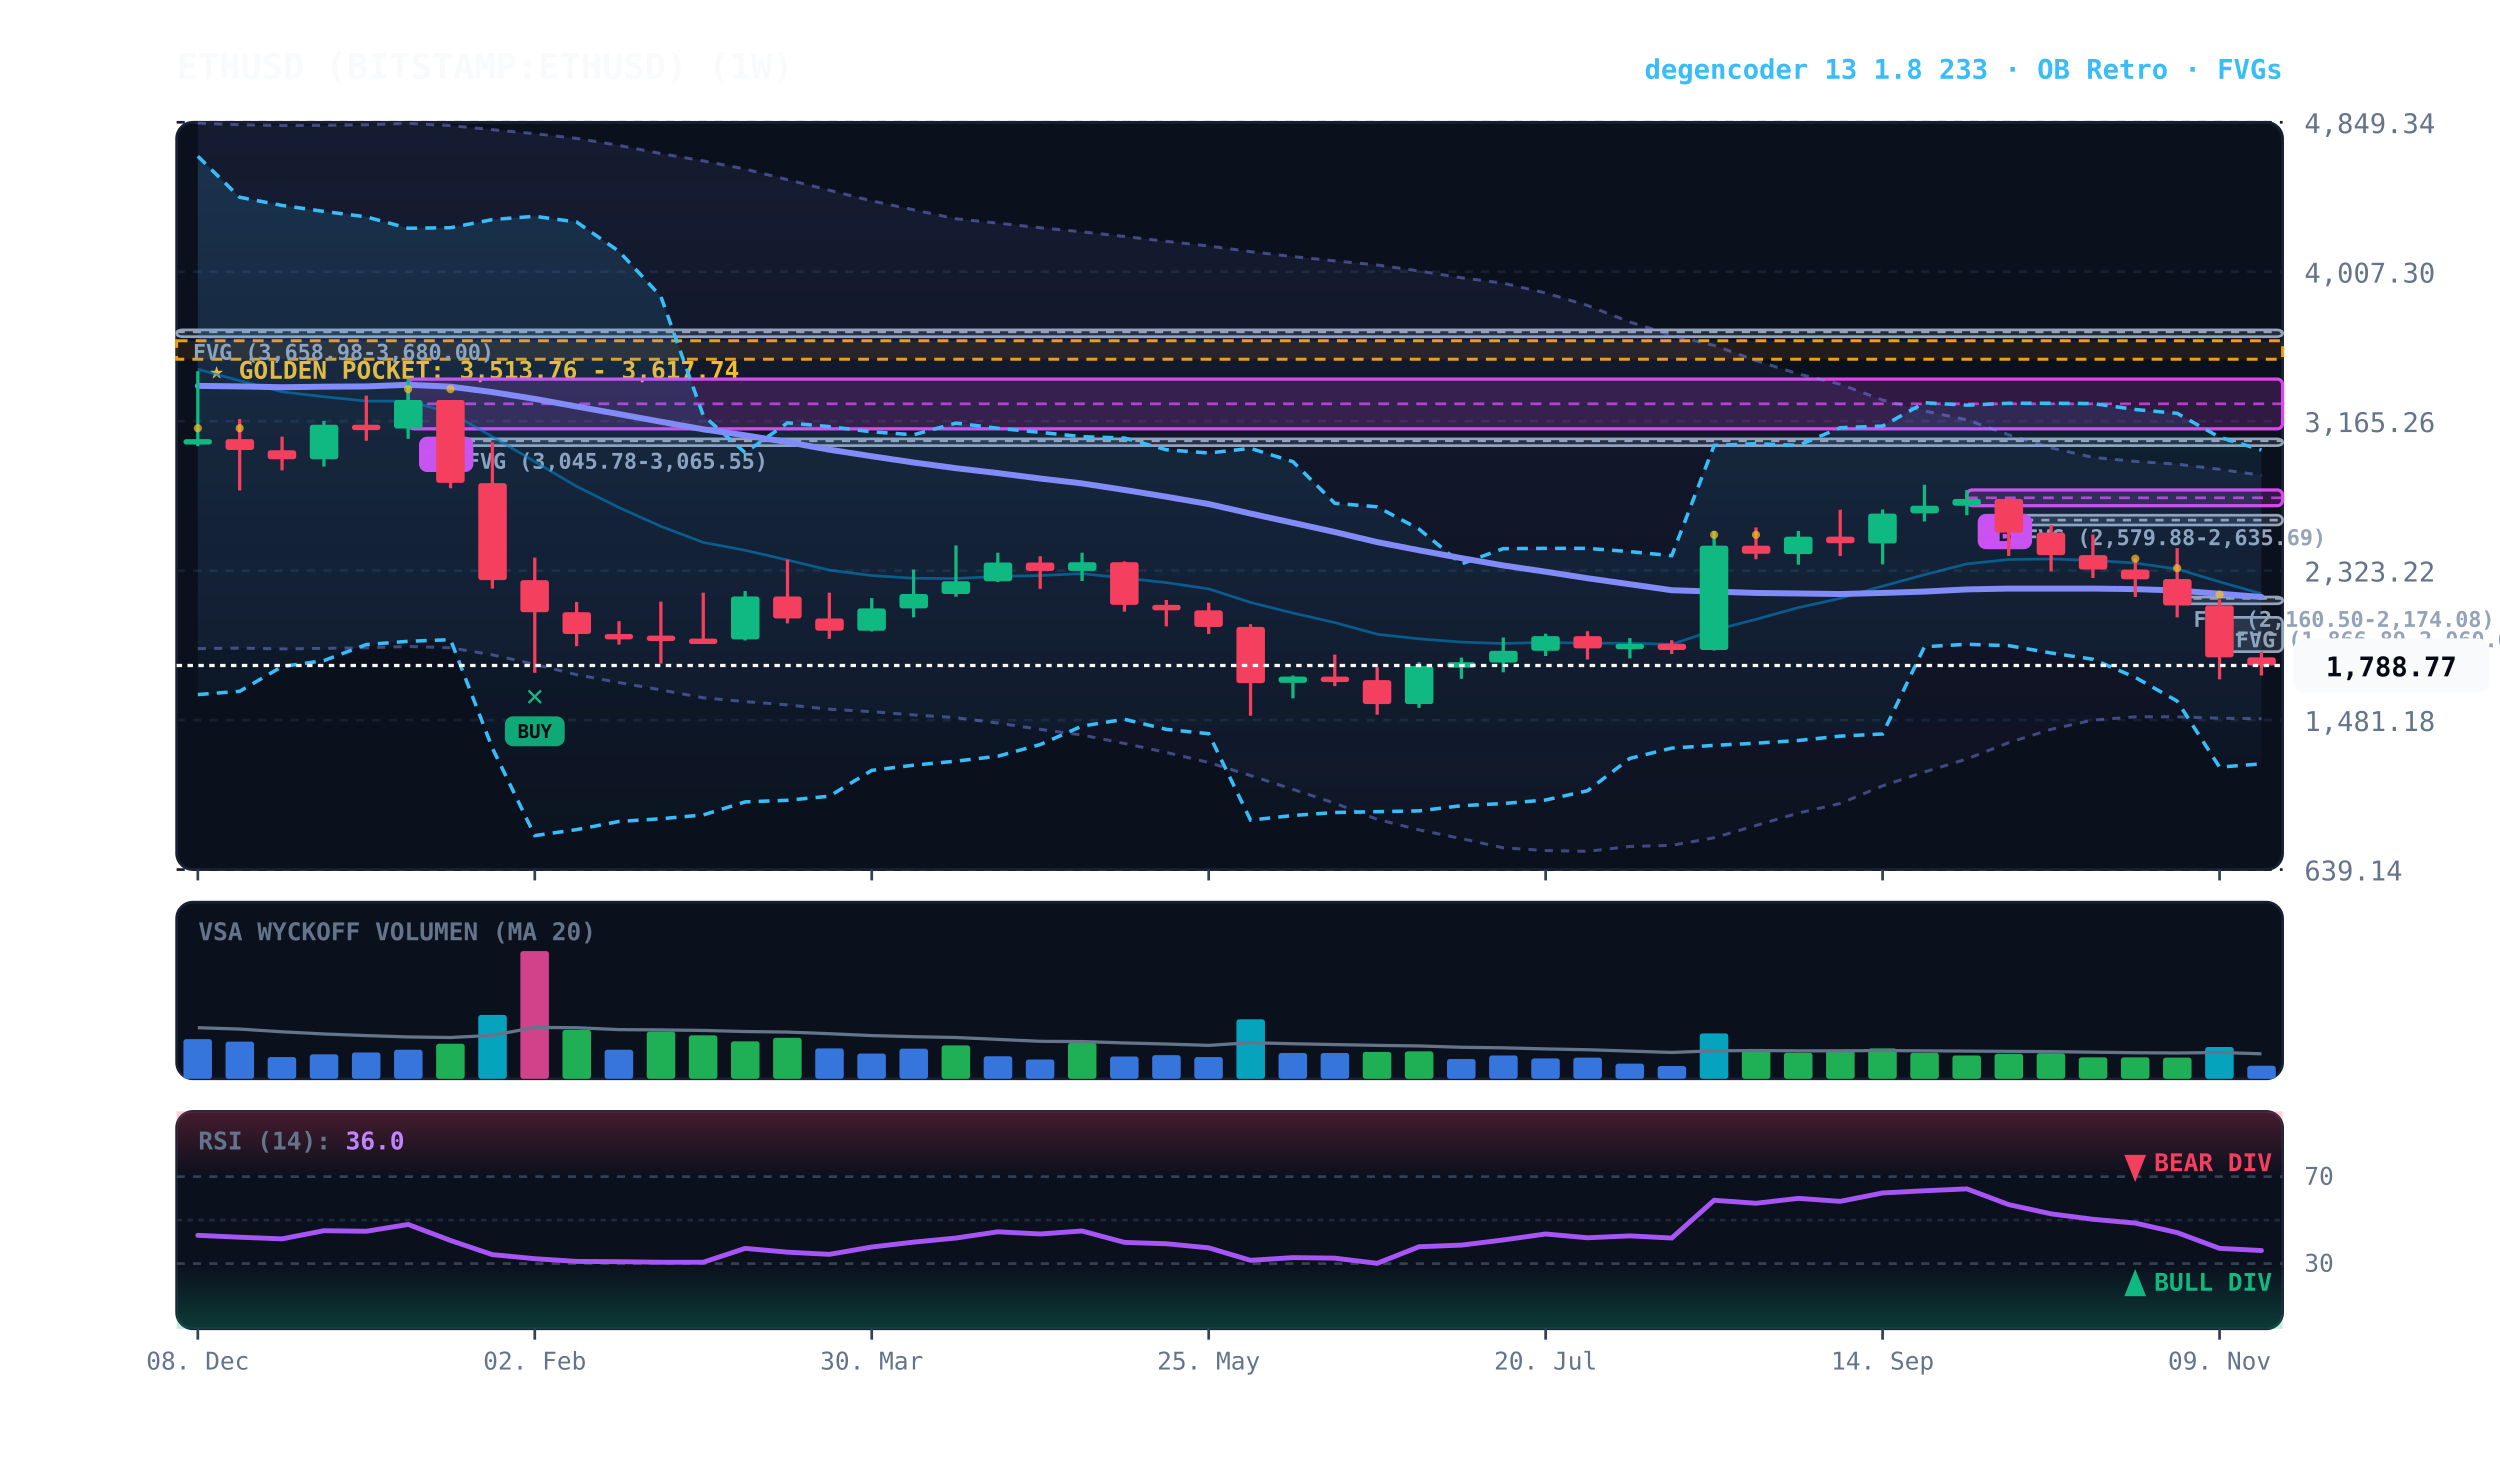
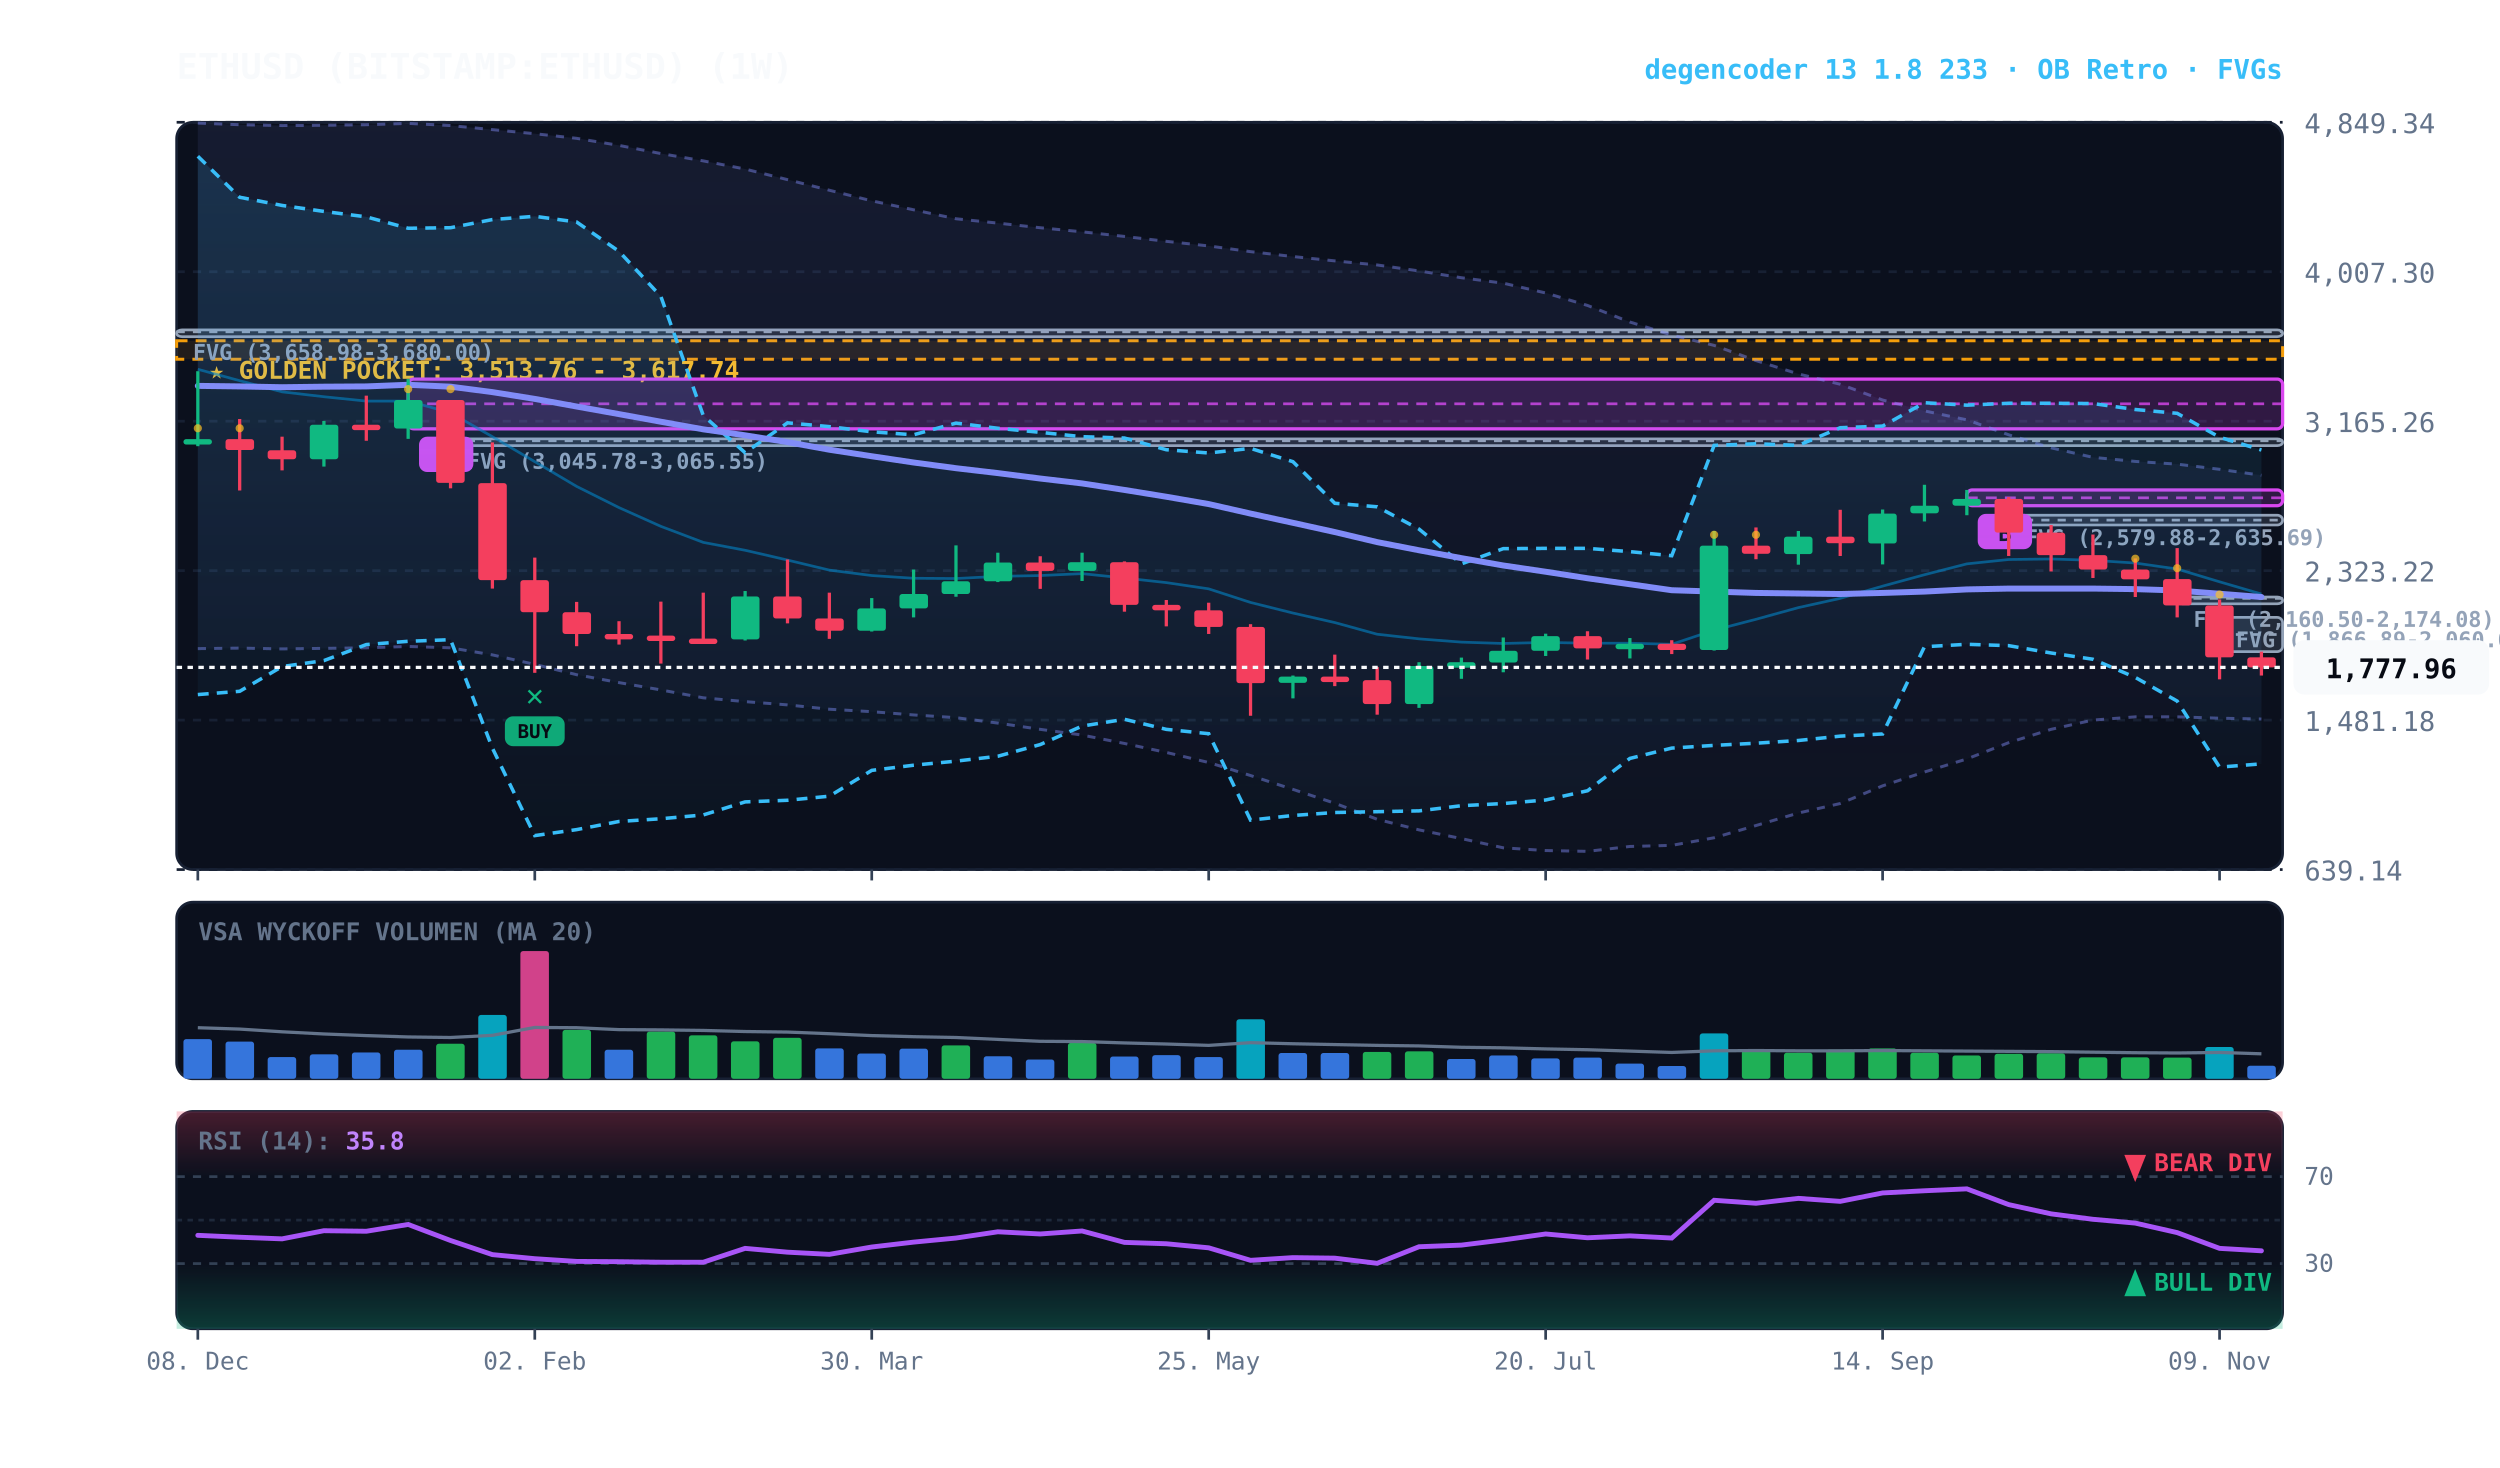
<svg xmlns="http://www.w3.org/2000/svg" viewBox="0 0 920 540" width="100%" height="100%" style="background:#070a13; font-family:'JetBrains Mono', monospace;">
  <defs>
    <linearGradient id="cloud-grad" x1="0%" y1="0%" x2="0%" y2="100%">
      <stop offset="0%" stop-color="#38bdf8" stop-opacity="0.14" />
      <stop offset="100%" stop-color="#38bdf8" stop-opacity="0.02" />
    </linearGradient>
    <linearGradient id="rfe-cloud" x1="0%" y1="0%" x2="0%" y2="100%">
      <stop offset="0%" stop-color="#818cf8" stop-opacity="0.09" />
      <stop offset="100%" stop-color="#818cf8" stop-opacity="0.02" />
    </linearGradient>
    <linearGradient id="rsi-overbought" x1="0%" y1="0%" x2="0%" y2="100%">
      <stop offset="0%" stop-color="#f43f5e" stop-opacity="0.25" />
      <stop offset="100%" stop-color="#f43f5e" stop-opacity="0.0" />
    </linearGradient>
    <linearGradient id="rsi-oversold" x1="0%" y1="0%" x2="0%" y2="100%">
      <stop offset="0%" stop-color="#10b981" stop-opacity="0.0" />
      <stop offset="100%" stop-color="#10b981" stop-opacity="0.25" />
    </linearGradient>
  </defs>
  <rect x="65" y="45" width="775" height="275" fill="#0b101d" rx="6" stroke="#172033" stroke-width="1" />
  <rect x="65" y="332" width="775" height="65" fill="#0b101d" rx="6" stroke="#172033" stroke-width="1" />
  <rect x="65" y="409" width="775" height="80" fill="#0b101d" rx="6" stroke="#172033" stroke-width="1" />
  <line x1="65" y1="320.0" x2="840" y2="320.0" stroke="#172033" stroke-dasharray="3,3" stroke-width="1" />
  <text x="848" y="324.0" fill="#64748b" font-size="10" text-anchor="start">639.14</text>
  <line x1="65" y1="265.0" x2="840" y2="265.0" stroke="#172033" stroke-dasharray="3,3" stroke-width="1" />
  <text x="848" y="269.0" fill="#64748b" font-size="10" text-anchor="start">1,481.18</text>
  <line x1="65" y1="210.0" x2="840" y2="210.0" stroke="#172033" stroke-dasharray="3,3" stroke-width="1" />
  <text x="848" y="214.0" fill="#64748b" font-size="10" text-anchor="start">2,323.22</text>
  <line x1="65" y1="155.0" x2="840" y2="155.0" stroke="#172033" stroke-dasharray="3,3" stroke-width="1" />
  <text x="848" y="159.0" fill="#64748b" font-size="10" text-anchor="start">3,165.26</text>
  <line x1="65" y1="100.0" x2="840" y2="100.0" stroke="#172033" stroke-dasharray="3,3" stroke-width="1" />
  <text x="848" y="104.0" fill="#64748b" font-size="10" text-anchor="start">4,007.30</text>
  <line x1="65" y1="45.0" x2="840" y2="45.0" stroke="#172033" stroke-dasharray="3,3" stroke-width="1" />
  <text x="848" y="49.0" fill="#64748b" font-size="10" text-anchor="start">4,849.34</text>
  <rect x="65" y="125.4" width="775" height="6.8" fill="rgba(245, 158, 11, 0.10)" stroke="#f59e0b" stroke-dasharray="4,3" stroke-width="1.1" />
  <text x="77" y="139.4" fill="#fbbf24" font-size="9" font-weight="bold">★ GOLDEN POCKET: 3,513.76 - 3,617.74</text>
  <rect x="816.8" y="227.2" width="23.2" height="12.6" fill="rgba(148, 163, 184, 0.18)" stroke="#94a3b8" stroke-width="1" rx="2" />
  <line x1="816.8" y1="233.5" x2="840" y2="233.5" stroke="#94a3b8" stroke-dasharray="3,3" stroke-width="1" />
  <text x="822.8" y="238.2" fill="#94a3b8" font-size="8" font-weight="bold">FVG (1,866.89-2,060.00)</text>
  <rect x="801.2" y="219.7" width="38.8" height="2.5" fill="rgba(148, 163, 184, 0.18)" stroke="#94a3b8" stroke-width="1" rx="2" />
  <line x1="801.2" y1="220.2" x2="840" y2="220.2" stroke="#94a3b8" stroke-dasharray="3,3" stroke-width="1" />
  <text x="807.2" y="230.7" fill="#94a3b8" font-size="8" font-weight="bold">FVG (2,160.50-2,174.08)</text>
  <rect x="739.2" y="189.6" width="100.8" height="3.6" fill="rgba(148, 163, 184, 0.18)" stroke="#94a3b8" stroke-width="1" rx="2" />
  <line x1="739.2" y1="191.4" x2="840" y2="191.4" stroke="#94a3b8" stroke-dasharray="3,3" stroke-width="1" />
  <text x="745.2" y="200.6" fill="#94a3b8" font-size="8" font-weight="bold">FVG (2,579.88-2,635.69)</text>
  <rect x="165.8" y="161.5" width="674.2" height="2.5" fill="rgba(148, 163, 184, 0.18)" stroke="#94a3b8" stroke-width="1" rx="2" />
  <line x1="165.8" y1="162.2" x2="840" y2="162.2" stroke="#94a3b8" stroke-dasharray="3,3" stroke-width="1" />
  <text x="171.8" y="172.5" fill="#94a3b8" font-size="8" font-weight="bold">FVG (3,045.78-3,065.55)</text>
  <rect x="65.0" y="121.4" width="775.0" height="2.5" fill="rgba(148, 163, 184, 0.18)" stroke="#94a3b8" stroke-width="1" rx="2" />
  <line x1="65.0" y1="122.1" x2="840" y2="122.1" stroke="#94a3b8" stroke-dasharray="3,3" stroke-width="1" />
  <text x="71.0" y="132.4" fill="#94a3b8" font-size="8" font-weight="bold">FVG (3,658.98-3,680.00)</text>
  <rect x="723.8" y="180.3" width="116.2" height="5.8" fill="rgba(217, 70, 239, 0.18)" stroke="#d946ef" stroke-width="1.2" rx="2" />
  <line x1="723.8" y1="183.2" x2="840" y2="183.2" stroke="#d946ef" stroke-dasharray="4,3" stroke-width="1.0" opacity="0.8" />
  <rect x="727.8" y="189.1" width="20" height="13" fill="#d946ef" rx="3" />
  <text x="737.8" y="199.1" fill="#070a13" font-size="8" font-weight="bold" text-anchor="middle">B</text>
  <rect x="150.2" y="139.5" width="689.8" height="18.3" fill="rgba(217, 70, 239, 0.18)" stroke="#d946ef" stroke-width="1.2" rx="2" />
  <line x1="150.2" y1="148.6" x2="840" y2="148.6" stroke="#d946ef" stroke-dasharray="4,3" stroke-width="1.0" opacity="0.8" />
  <rect x="154.2" y="160.7" width="20" height="13" fill="#d946ef" rx="3" />
  <text x="164.2" y="170.7" fill="#070a13" font-size="8" font-weight="bold" text-anchor="middle">B</text>
-   <polygon points="72.8,45.3 88.2,45.9 103.8,46.2 119.2,46.1 134.8,45.9 150.2,45.4 165.8,46.2 181.2,47.7 196.8,49.2 212.2,50.9 227.8,53.5 243.2,56.5 258.8,59.2 274.2,62.2 289.8,66.1 305.2,70.0 320.8,73.9 336.2,77.2 351.8,80.5 367.2,82.1 382.8,83.8 398.2,85.3 413.8,87.0 429.2,88.8 444.8,90.5 460.2,92.6 475.8,94.4 491.2,96.0 506.8,97.5 522.2,99.7 537.8,102.2 553.2,104.2 568.8,107.8 584.2,112.4 599.8,118.5 615.2,123.3 630.8,127.1 646.2,132.7 661.8,137.6 677.2,141.4 692.8,147.2 708.2,151.2 723.8,154.5 739.2,160.0 754.8,164.8 770.2,168.3 785.8,169.8 801.2,170.8 816.8,172.7 832.2,174.9 832.2,264.5 816.8,264.3 801.2,263.8 785.8,263.8 770.2,265.0 754.8,268.4 739.2,273.3 723.8,279.3 708.2,284.1 692.8,289.2 677.2,295.7 661.8,299.2 646.2,303.8 630.8,308.3 615.2,311.1 599.8,311.5 584.2,313.3 568.8,313.0 553.2,312.0 537.8,308.6 522.2,305.4 506.8,301.5 491.2,295.6 475.8,290.5 460.2,285.4 444.8,280.6 429.2,276.9 413.8,273.6 398.2,270.5 382.8,268.4 367.2,266.1 351.8,264.1 336.2,263.1 320.8,261.9 305.2,261.0 289.8,259.4 274.2,258.2 258.8,256.8 243.2,253.9 227.8,251.2 212.2,248.3 196.8,244.5 181.2,241.0 165.8,238.4 150.2,237.9 134.8,238.4 119.2,238.6 103.8,238.8 88.2,238.5 72.8,238.7" fill="url(#rfe-cloud)" />
+   <polygon points="72.8,45.3 88.2,45.9 103.8,46.2 119.2,46.1 134.8,45.9 150.2,45.4 165.8,46.2 181.2,47.7 196.8,49.2 212.2,50.9 227.8,53.5 243.2,56.5 258.8,59.2 274.2,62.2 289.8,66.1 305.2,70.0 320.8,73.9 336.2,77.2 351.8,80.5 367.2,82.1 382.8,83.8 398.2,85.3 413.8,87.0 429.2,88.8 444.8,90.5 460.2,92.6 475.8,94.4 491.2,96.0 506.8,97.5 522.2,99.7 537.8,102.2 553.2,104.2 568.8,107.8 584.2,112.4 599.8,118.5 615.2,123.3 630.8,127.1 646.2,132.7 661.8,137.6 677.2,141.4 692.8,147.2 708.2,151.2 723.8,154.5 739.2,160.0 754.8,164.8 770.2,168.3 785.8,169.8 801.2,170.8 816.8,172.7 832.2,174.9 832.2,264.6 816.8,264.3 801.2,263.8 785.8,263.8 770.2,265.0 754.8,268.4 739.2,273.3 723.8,279.3 708.2,284.1 692.8,289.2 677.2,295.7 661.8,299.2 646.2,303.8 630.8,308.3 615.2,311.1 599.8,311.5 584.2,313.3 568.8,313.0 553.2,312.0 537.8,308.6 522.2,305.4 506.8,301.5 491.2,295.6 475.8,290.5 460.2,285.4 444.8,280.6 429.2,276.9 413.8,273.6 398.2,270.5 382.8,268.4 367.2,266.1 351.8,264.1 336.2,263.1 320.8,261.9 305.2,261.0 289.8,259.4 274.2,258.2 258.8,256.8 243.2,253.9 227.8,251.2 212.2,248.3 196.8,244.5 181.2,241.0 165.8,238.4 150.2,237.9 134.8,238.4 119.2,238.6 103.8,238.8 88.2,238.5 72.8,238.7" fill="url(#rfe-cloud)" />
  <polyline points="72.8,45.3 88.2,45.9 103.8,46.2 119.2,46.1 134.8,45.9 150.2,45.4 165.8,46.2 181.2,47.7 196.8,49.2 212.2,50.9 227.8,53.5 243.2,56.5 258.8,59.2 274.2,62.2 289.8,66.1 305.2,70.0 320.8,73.9 336.2,77.2 351.8,80.5 367.2,82.1 382.8,83.8 398.2,85.3 413.8,87.0 429.2,88.8 444.8,90.5 460.2,92.6 475.8,94.4 491.2,96.0 506.8,97.5 522.2,99.7 537.8,102.2 553.2,104.2 568.8,107.8 584.2,112.4 599.8,118.5 615.2,123.3 630.8,127.1 646.2,132.7 661.8,137.6 677.2,141.4 692.8,147.2 708.2,151.2 723.8,154.5 739.2,160.0 754.8,164.8 770.2,168.3 785.8,169.8 801.2,170.8 816.8,172.7 832.2,174.9" fill="none" stroke="#818cf8" stroke-width="1.1" stroke-opacity="0.45" stroke-dasharray="3,3" />
-   <polyline points="72.8,238.7 88.2,238.5 103.8,238.8 119.2,238.6 134.8,238.4 150.2,237.9 165.8,238.4 181.2,241.0 196.8,244.5 212.2,248.3 227.8,251.2 243.2,253.9 258.8,256.8 274.2,258.2 289.8,259.4 305.2,261.0 320.8,261.9 336.2,263.1 351.8,264.1 367.2,266.1 382.8,268.4 398.2,270.5 413.8,273.6 429.2,276.9 444.8,280.6 460.2,285.4 475.8,290.5 491.2,295.6 506.8,301.5 522.2,305.4 537.8,308.6 553.2,312.0 568.8,313.0 584.2,313.3 599.8,311.5 615.2,311.1 630.8,308.3 646.2,303.8 661.8,299.2 677.2,295.7 692.8,289.2 708.2,284.1 723.8,279.3 739.2,273.3 754.8,268.4 770.2,265.0 785.8,263.8 801.2,263.8 816.8,264.3 832.2,264.5" fill="none" stroke="#818cf8" stroke-width="1.1" stroke-opacity="0.45" stroke-dasharray="3,3" />
+   <polyline points="72.8,238.7 88.2,238.5 103.8,238.8 119.2,238.6 134.8,238.4 150.2,237.9 165.8,238.4 181.2,241.0 196.8,244.5 212.2,248.3 227.8,251.2 243.2,253.9 258.8,256.8 274.2,258.2 289.8,259.4 305.2,261.0 320.8,261.9 336.2,263.1 351.8,264.1 367.2,266.1 382.8,268.4 398.2,270.5 413.8,273.6 429.2,276.9 444.8,280.6 460.2,285.4 475.8,290.5 491.2,295.6 506.8,301.5 522.2,305.4 537.8,308.6 553.2,312.0 568.8,313.0 584.2,313.3 599.8,311.5 615.2,311.1 630.8,308.3 646.2,303.8 661.8,299.2 677.2,295.7 692.8,289.2 708.2,284.1 723.8,279.3 739.2,273.3 754.8,268.4 770.2,265.0 785.8,263.8 801.2,263.8 816.8,264.3 832.2,264.6" fill="none" stroke="#818cf8" stroke-width="1.1" stroke-opacity="0.45" stroke-dasharray="3,3" />
  <polygon points="72.8,57.5 88.2,72.6 103.8,75.6 119.2,77.8 134.8,79.8 150.2,84.0 165.8,83.8 181.2,80.8 196.8,79.6 212.2,81.7 227.8,92.5 243.2,109.1 258.8,152.9 274.2,166.6 289.8,155.6 305.2,157.0 320.8,158.9 336.2,160.0 351.8,155.7 367.2,157.6 382.8,159.1 398.2,160.7 413.8,161.2 429.2,165.5 444.8,166.7 460.2,165.0 475.8,169.9 491.2,185.2 506.8,186.5 522.2,194.7 537.8,207.5 553.2,201.9 568.8,201.8 584.2,201.8 599.8,203.0 615.2,204.5 630.8,163.9 646.2,163.3 661.8,163.9 677.2,157.4 692.8,156.8 708.2,148.2 723.8,149.1 739.2,148.4 754.8,148.4 770.2,148.5 785.8,150.7 801.2,152.1 816.8,160.9 832.2,165.6 832.2,281.1 816.8,282.3 801.2,258.0 785.8,249.3 770.2,242.6 754.8,240.3 739.2,237.6 723.8,237.1 708.2,238.0 692.8,270.1 677.2,270.9 661.8,272.5 646.2,273.5 630.8,274.3 615.2,275.3 599.8,279.1 584.2,291.0 568.8,294.4 553.2,295.7 537.8,296.5 522.2,298.4 506.8,298.7 491.2,299.0 475.8,300.1 460.2,301.8 444.8,270.0 429.2,268.4 413.8,264.7 398.2,267.2 382.8,274.0 367.2,278.3 351.8,280.1 336.2,281.6 320.8,283.5 305.2,293.0 289.8,294.5 274.2,295.1 258.8,299.9 243.2,301.3 227.8,302.3 212.2,305.3 196.8,307.5 181.2,275.3 165.8,235.4 150.2,236.0 134.8,237.2 119.2,243.1 103.8,245.3 88.2,254.4 72.8,255.6" fill="url(#cloud-grad)" />
  <polyline points="72.8,57.5 88.2,72.6 103.8,75.6 119.2,77.8 134.8,79.8 150.2,84.0 165.8,83.8 181.2,80.8 196.8,79.6 212.2,81.7 227.8,92.5 243.2,109.1 258.8,152.9 274.2,166.6 289.8,155.6 305.2,157.0 320.8,158.9 336.2,160.0 351.8,155.7 367.2,157.6 382.8,159.1 398.2,160.7 413.8,161.2 429.2,165.5 444.8,166.7 460.2,165.0 475.8,169.9 491.2,185.2 506.8,186.5 522.2,194.7 537.8,207.5 553.2,201.9 568.8,201.8 584.2,201.8 599.8,203.0 615.2,204.5 630.8,163.9 646.2,163.3 661.8,163.9 677.2,157.4 692.8,156.8 708.2,148.2 723.8,149.1 739.2,148.4 754.8,148.4 770.2,148.5 785.8,150.7 801.2,152.1 816.8,160.9 832.2,165.6" fill="none" stroke="#38bdf8" stroke-width="1.3" stroke-dasharray="4,3" />
  <polyline points="72.8,255.6 88.2,254.4 103.8,245.3 119.2,243.1 134.8,237.2 150.2,236.0 165.8,235.4 181.2,275.3 196.8,307.5 212.2,305.3 227.8,302.3 243.2,301.3 258.8,299.9 274.2,295.1 289.8,294.5 305.2,293.0 320.8,283.5 336.2,281.6 351.8,280.1 367.2,278.3 382.8,274.0 398.2,267.2 413.8,264.7 429.2,268.4 444.8,270.0 460.2,301.8 475.8,300.1 491.2,299.0 506.8,298.7 522.2,298.4 537.8,296.5 553.2,295.7 568.8,294.4 584.2,291.0 599.8,279.1 615.2,275.3 630.8,274.3 646.2,273.5 661.8,272.5 677.2,270.9 692.8,270.1 708.2,238.0 723.8,237.1 739.2,237.6 754.8,240.3 770.2,242.6 785.8,249.3 801.2,258.0 816.8,282.3 832.2,281.1" fill="none" stroke="#38bdf8" stroke-width="1.3" stroke-dasharray="4,3" />
-   <polyline points="72.8,135.9 88.2,140.1 103.8,144.2 119.2,146.0 134.8,147.6 150.2,147.6 165.8,151.9 181.2,160.7 196.8,169.9 212.2,179.0 227.8,186.8 243.2,193.7 258.8,199.6 274.2,202.5 289.8,206.1 305.2,209.8 320.8,211.8 336.2,212.8 351.8,212.9 367.2,212.1 382.8,211.8 398.2,211.1 413.8,212.7 429.2,214.4 444.8,216.7 460.2,221.7 475.8,225.6 491.2,229.1 506.8,233.4 522.2,235.1 537.8,236.3 553.2,236.8 568.8,236.4 584.2,236.7 599.8,236.7 615.2,237.1 630.8,231.9 646.2,227.9 661.8,223.6 677.2,220.2 692.8,215.7 708.2,211.5 723.8,207.5 739.2,205.9 754.8,205.7 770.2,206.2 785.8,207.2 801.2,209.4 816.8,214.1 832.2,218.5" fill="none" stroke="#0284c7" stroke-width="1.0" stroke-opacity="0.6" />
+   <polyline points="72.8,135.9 88.2,140.1 103.8,144.2 119.2,146.0 134.8,147.6 150.2,147.6 165.8,151.9 181.2,160.7 196.8,169.9 212.2,179.0 227.8,186.8 243.2,193.7 258.8,199.6 274.2,202.5 289.8,206.1 305.2,209.8 320.8,211.8 336.2,212.8 351.8,212.9 367.2,212.1 382.8,211.8 398.2,211.1 413.8,212.7 429.2,214.4 444.8,216.7 460.2,221.7 475.8,225.6 491.2,229.1 506.8,233.4 522.2,235.1 537.8,236.3 553.2,236.8 568.8,236.4 584.2,236.7 599.8,236.7 615.2,237.1 630.8,231.9 646.2,227.9 661.8,223.6 677.2,220.2 692.8,215.7 708.2,211.5 723.8,207.5 739.2,205.9 754.8,205.7 770.2,206.2 785.8,207.2 801.2,209.4 816.8,214.1 832.2,218.6" fill="none" stroke="#0284c7" stroke-width="1.0" stroke-opacity="0.6" />
  <polyline points="72.8,142.0 88.2,142.2 103.8,142.5 119.2,142.3 134.8,142.2 150.2,141.6 165.8,142.3 181.2,144.3 196.8,146.8 212.2,149.6 227.8,152.4 243.2,155.2 258.8,158.0 274.2,160.2 289.8,162.7 305.2,165.5 320.8,167.9 336.2,170.2 351.8,172.3 367.2,174.1 382.8,176.1 398.2,177.9 413.8,180.3 429.2,182.8 444.8,185.5 460.2,189.0 475.8,192.4 491.2,195.8 506.8,199.5 522.2,202.5 537.8,205.4 553.2,208.1 568.8,210.4 584.2,212.8 599.8,215.0 615.2,217.2 630.8,217.7 646.2,218.2 661.8,218.4 677.2,218.6 692.8,218.2 708.2,217.7 723.8,216.9 739.2,216.6 754.8,216.6 770.2,216.6 785.8,216.8 801.2,217.3 816.8,218.5 832.2,219.7" fill="none" stroke="#818cf8" stroke-width="2.2" stroke-linecap="round" />
  <line x1="72.8" y1="136.6" x2="72.8" y2="164.2" stroke="#10b981" stroke-width="1.2" />
  <rect x="67.5" y="161.6" width="10.5" height="2.0" fill="#10b981" rx="1" />
  <circle cx="72.8" cy="157.6" r="1.5" fill="#fbbf24" opacity="0.7" />
  <line x1="88.2" y1="154.2" x2="88.2" y2="180.5" stroke="#f43f5e" stroke-width="1.2" />
  <rect x="83.0" y="161.6" width="10.5" height="4.0" fill="#f43f5e" rx="1" />
  <circle cx="88.2" cy="157.6" r="1.5" fill="#fbbf24" opacity="0.7" />
  <line x1="103.8" y1="160.7" x2="103.8" y2="173.1" stroke="#f43f5e" stroke-width="1.2" />
  <rect x="98.5" y="165.7" width="10.5" height="3.3" fill="#f43f5e" rx="1" />
  <line x1="119.2" y1="154.9" x2="119.2" y2="171.7" stroke="#10b981" stroke-width="1.2" />
  <rect x="114.0" y="156.3" width="10.5" height="12.7" fill="#10b981" rx="1" />
  <line x1="134.8" y1="145.6" x2="134.8" y2="162.2" stroke="#f43f5e" stroke-width="1.2" />
  <rect x="129.5" y="156.3" width="10.5" height="2.0" fill="#f43f5e" rx="1" />
  <line x1="150.2" y1="139.5" x2="150.2" y2="161.5" stroke="#10b981" stroke-width="1.2" />
  <rect x="145.0" y="147.2" width="10.5" height="10.5" fill="#10b981" rx="1" />
  <circle cx="150.2" cy="143.2" r="1.5" fill="#fbbf24" opacity="0.7" />
  <line x1="165.8" y1="147.2" x2="165.8" y2="179.7" stroke="#f43f5e" stroke-width="1.2" />
  <rect x="160.5" y="147.2" width="10.5" height="30.5" fill="#f43f5e" rx="1" />
  <circle cx="165.8" cy="143.2" r="1.5" fill="#fbbf24" opacity="0.7" />
  <line x1="181.2" y1="162.8" x2="181.2" y2="216.6" stroke="#f43f5e" stroke-width="1.2" />
  <rect x="176.0" y="177.8" width="10.5" height="35.7" fill="#f43f5e" rx="1" />
  <line x1="196.8" y1="205.2" x2="196.8" y2="247.6" stroke="#f43f5e" stroke-width="1.2" />
  <rect x="191.5" y="213.5" width="10.5" height="11.8" fill="#f43f5e" rx="1" />
  <text x="196.8" y="259.6" fill="#10b981" font-size="11" font-weight="bold" text-anchor="middle">✕</text>
  <rect x="185.8" y="263.6" width="22" height="11" fill="#10b981" rx="3" opacity="0.9" />
  <text x="196.8" y="271.6" fill="#070a13" font-size="7" font-weight="bold" text-anchor="middle">BUY</text>
  <line x1="212.2" y1="221.5" x2="212.2" y2="237.8" stroke="#f43f5e" stroke-width="1.2" />
  <rect x="207.0" y="225.3" width="10.5" height="8.0" fill="#f43f5e" rx="1" />
  <line x1="227.8" y1="228.6" x2="227.8" y2="237.2" stroke="#f43f5e" stroke-width="1.2" />
  <rect x="222.5" y="233.3" width="10.5" height="2.0" fill="#f43f5e" rx="1" />
  <line x1="243.2" y1="221.4" x2="243.2" y2="244.2" stroke="#f43f5e" stroke-width="1.2" />
  <rect x="238.0" y="233.9" width="10.5" height="2.0" fill="#f43f5e" rx="1" />
  <line x1="258.8" y1="218.1" x2="258.8" y2="236.6" stroke="#f43f5e" stroke-width="1.2" />
  <rect x="253.5" y="235.0" width="10.5" height="2.0" fill="#f43f5e" rx="1" />
  <line x1="274.2" y1="217.5" x2="274.2" y2="235.7" stroke="#10b981" stroke-width="1.2" />
  <rect x="269.0" y="219.5" width="10.5" height="15.8" fill="#10b981" rx="1" />
  <line x1="289.8" y1="205.9" x2="289.8" y2="229.4" stroke="#f43f5e" stroke-width="1.2" />
  <rect x="284.5" y="219.5" width="10.5" height="8.1" fill="#f43f5e" rx="1" />
  <line x1="305.2" y1="218.1" x2="305.2" y2="235.1" stroke="#f43f5e" stroke-width="1.2" />
  <rect x="300.0" y="227.6" width="10.5" height="4.5" fill="#f43f5e" rx="1" />
  <line x1="320.8" y1="220.1" x2="320.8" y2="232.4" stroke="#10b981" stroke-width="1.2" />
  <rect x="315.5" y="223.9" width="10.5" height="8.2" fill="#10b981" rx="1" />
  <line x1="336.2" y1="209.6" x2="336.2" y2="227.2" stroke="#10b981" stroke-width="1.2" />
  <rect x="331.0" y="218.6" width="10.5" height="5.3" fill="#10b981" rx="1" />
  <line x1="351.8" y1="200.7" x2="351.8" y2="219.6" stroke="#10b981" stroke-width="1.2" />
  <rect x="346.5" y="213.9" width="10.5" height="4.7" fill="#10b981" rx="1" />
  <line x1="367.2" y1="203.4" x2="367.2" y2="214.2" stroke="#10b981" stroke-width="1.2" />
  <rect x="362.0" y="207.0" width="10.5" height="6.9" fill="#10b981" rx="1" />
  <line x1="382.8" y1="204.7" x2="382.8" y2="216.7" stroke="#f43f5e" stroke-width="1.2" />
  <rect x="377.5" y="207.0" width="10.5" height="3.1" fill="#f43f5e" rx="1" />
  <line x1="398.2" y1="203.4" x2="398.2" y2="213.8" stroke="#10b981" stroke-width="1.2" />
  <rect x="393.0" y="206.9" width="10.5" height="3.2" fill="#10b981" rx="1" />
  <line x1="413.8" y1="206.6" x2="413.8" y2="225.1" stroke="#f43f5e" stroke-width="1.2" />
  <rect x="408.5" y="206.9" width="10.5" height="15.7" fill="#f43f5e" rx="1" />
  <line x1="429.2" y1="220.8" x2="429.2" y2="230.5" stroke="#f43f5e" stroke-width="1.2" />
  <rect x="424.0" y="222.6" width="10.5" height="2.0" fill="#f43f5e" rx="1" />
  <line x1="444.8" y1="221.8" x2="444.8" y2="233.3" stroke="#f43f5e" stroke-width="1.2" />
  <rect x="439.5" y="224.6" width="10.5" height="6.1" fill="#f43f5e" rx="1" />
  <line x1="460.2" y1="229.7" x2="460.2" y2="263.4" stroke="#f43f5e" stroke-width="1.2" />
  <rect x="455.0" y="230.7" width="10.5" height="20.7" fill="#f43f5e" rx="1" />
  <line x1="475.8" y1="248.6" x2="475.8" y2="257.0" stroke="#10b981" stroke-width="1.2" />
  <rect x="470.5" y="249.0" width="10.5" height="2.3" fill="#10b981" rx="1" />
  <line x1="491.2" y1="240.9" x2="491.2" y2="252.5" stroke="#f43f5e" stroke-width="1.2" />
  <rect x="486.0" y="249.0" width="10.5" height="2.0" fill="#f43f5e" rx="1" />
  <line x1="506.8" y1="245.5" x2="506.8" y2="263.0" stroke="#f43f5e" stroke-width="1.2" />
  <rect x="501.5" y="250.3" width="10.5" height="8.8" fill="#f43f5e" rx="1" />
  <line x1="522.2" y1="243.7" x2="522.2" y2="260.5" stroke="#10b981" stroke-width="1.2" />
  <rect x="517.0" y="245.1" width="10.5" height="14.0" fill="#10b981" rx="1" />
  <line x1="537.8" y1="242.0" x2="537.8" y2="249.8" stroke="#10b981" stroke-width="1.2" />
  <rect x="532.5" y="243.7" width="10.5" height="2.0" fill="#10b981" rx="1" />
  <line x1="553.2" y1="234.6" x2="553.2" y2="247.4" stroke="#10b981" stroke-width="1.2" />
  <rect x="548.0" y="239.5" width="10.5" height="4.3" fill="#10b981" rx="1" />
  <line x1="568.8" y1="233.2" x2="568.8" y2="241.4" stroke="#10b981" stroke-width="1.2" />
  <rect x="563.5" y="234.1" width="10.5" height="5.4" fill="#10b981" rx="1" />
  <line x1="584.2" y1="232.3" x2="584.2" y2="242.7" stroke="#f43f5e" stroke-width="1.2" />
  <rect x="579.0" y="234.1" width="10.5" height="4.5" fill="#f43f5e" rx="1" />
  <line x1="599.8" y1="234.8" x2="599.8" y2="242.3" stroke="#10b981" stroke-width="1.2" />
  <rect x="594.5" y="236.9" width="10.5" height="2.0" fill="#10b981" rx="1" />
  <line x1="615.2" y1="235.6" x2="615.2" y2="240.7" stroke="#f43f5e" stroke-width="1.2" />
  <rect x="610.0" y="236.9" width="10.5" height="2.3" fill="#f43f5e" rx="1" />
  <line x1="630.8" y1="195.4" x2="630.8" y2="239.4" stroke="#10b981" stroke-width="1.2" />
  <rect x="625.5" y="200.8" width="10.5" height="38.4" fill="#10b981" rx="1" />
  <circle cx="630.8" cy="196.8" r="1.5" fill="#fbbf24" opacity="0.7" />
  <line x1="646.2" y1="194.1" x2="646.2" y2="205.8" stroke="#f43f5e" stroke-width="1.2" />
  <rect x="641.0" y="200.8" width="10.5" height="3.0" fill="#f43f5e" rx="1" />
  <circle cx="646.2" cy="196.8" r="1.5" fill="#fbbf24" opacity="0.7" />
  <line x1="661.8" y1="195.4" x2="661.8" y2="207.8" stroke="#10b981" stroke-width="1.2" />
  <rect x="656.5" y="197.5" width="10.5" height="6.4" fill="#10b981" rx="1" />
  <line x1="677.2" y1="187.6" x2="677.2" y2="204.6" stroke="#f43f5e" stroke-width="1.2" />
  <rect x="672.0" y="197.5" width="10.5" height="2.4" fill="#f43f5e" rx="1" />
  <line x1="692.8" y1="187.5" x2="692.8" y2="207.7" stroke="#10b981" stroke-width="1.2" />
  <rect x="687.5" y="189.0" width="10.5" height="11.0" fill="#10b981" rx="1" />
  <line x1="708.2" y1="178.4" x2="708.2" y2="191.9" stroke="#10b981" stroke-width="1.2" />
  <rect x="703.0" y="186.1" width="10.5" height="2.8" fill="#10b981" rx="1" />
  <line x1="723.8" y1="180.3" x2="723.8" y2="189.6" stroke="#10b981" stroke-width="1.2" />
  <rect x="718.5" y="183.6" width="10.5" height="2.5" fill="#10b981" rx="1" />
  <line x1="739.2" y1="182.9" x2="739.2" y2="204.6" stroke="#f43f5e" stroke-width="1.2" />
  <rect x="734.0" y="183.6" width="10.5" height="12.4" fill="#f43f5e" rx="1" />
  <line x1="754.8" y1="193.2" x2="754.8" y2="210.3" stroke="#f43f5e" stroke-width="1.2" />
  <rect x="749.5" y="196.0" width="10.5" height="8.3" fill="#f43f5e" rx="1" />
  <line x1="770.2" y1="196.7" x2="770.2" y2="212.7" stroke="#f43f5e" stroke-width="1.2" />
  <rect x="765.0" y="204.3" width="10.5" height="5.3" fill="#f43f5e" rx="1" />
  <line x1="785.8" y1="205.5" x2="785.8" y2="219.7" stroke="#f43f5e" stroke-width="1.2" />
  <rect x="780.5" y="209.6" width="10.5" height="3.6" fill="#f43f5e" rx="1" />
  <circle cx="785.8" cy="205.6" r="1.5" fill="#fbbf24" opacity="0.7" />
  <line x1="801.2" y1="201.7" x2="801.2" y2="227.2" stroke="#f43f5e" stroke-width="1.2" />
  <rect x="796.0" y="213.1" width="10.5" height="9.7" fill="#f43f5e" rx="1" />
  <circle cx="801.2" cy="209.1" r="1.5" fill="#fbbf24" opacity="0.7" />
  <line x1="816.8" y1="220.6" x2="816.8" y2="250.0" stroke="#f43f5e" stroke-width="1.2" />
  <rect x="811.5" y="222.8" width="10.5" height="19.1" fill="#f43f5e" rx="1" />
  <circle cx="816.8" cy="218.8" r="1.5" fill="#fbbf24" opacity="0.7" />
  <line x1="832.2" y1="239.8" x2="832.2" y2="248.6" stroke="#f43f5e" stroke-width="1.2" />
-   <rect x="827.0" y="241.9" width="10.5" height="3.0" fill="#f43f5e" rx="1" />
-   <line x1="65" y1="244.9" x2="840" y2="244.9" stroke="#f8fafc" stroke-width="1.2" stroke-dasharray="2,2" />
-   <rect x="844" y="234.9" width="72" height="20" fill="#f8fafc" rx="4" />
-   <text x="880" y="248.9" fill="#070a13" font-size="10" font-weight="bold" text-anchor="middle">1,788.77</text>
+   <rect x="827.0" y="241.9" width="10.5" height="3.7" fill="#f43f5e" rx="1" />
+   <line x1="65" y1="245.6" x2="840" y2="245.6" stroke="#f8fafc" stroke-width="1.2" stroke-dasharray="2,2" />
+   <rect x="844" y="235.6" width="72" height="20" fill="#f8fafc" rx="4" />
+   <text x="880" y="249.6" fill="#070a13" font-size="10" font-weight="bold" text-anchor="middle">1,777.96</text>
  <text x="73" y="346" fill="#64748b" font-size="9" font-weight="bold">VSA WYCKOFF VOLUMEN (MA 20)</text>
  <rect x="67.5" y="382.4" width="10.5" height="14.6" fill="#3b82f6" opacity="0.88" rx="1" />
  <rect x="83.0" y="383.3" width="10.5" height="13.7" fill="#3b82f6" opacity="0.88" rx="1" />
  <rect x="98.5" y="389.0" width="10.5" height="8.0" fill="#3b82f6" opacity="0.88" rx="1" />
  <rect x="114.0" y="388.0" width="10.5" height="9.0" fill="#3b82f6" opacity="0.88" rx="1" />
  <rect x="129.5" y="387.3" width="10.5" height="9.7" fill="#3b82f6" opacity="0.88" rx="1" />
  <rect x="145.0" y="386.3" width="10.5" height="10.7" fill="#3b82f6" opacity="0.88" rx="1" />
  <rect x="160.5" y="384.1" width="10.5" height="12.9" fill="#22c55e" opacity="0.88" rx="1" />
  <rect x="176.0" y="373.5" width="10.5" height="23.5" fill="#06b6d4" opacity="0.88" rx="1" />
  <rect x="191.5" y="350.0" width="10.5" height="47.0" fill="#ec4899" opacity="0.88" rx="1" />
  <rect x="207.0" y="379.0" width="10.5" height="18.0" fill="#22c55e" opacity="0.88" rx="1" />
  <rect x="222.5" y="386.3" width="10.5" height="10.7" fill="#3b82f6" opacity="0.88" rx="1" />
  <rect x="238.0" y="379.6" width="10.5" height="17.4" fill="#22c55e" opacity="0.88" rx="1" />
  <rect x="253.5" y="381.0" width="10.5" height="16.0" fill="#22c55e" opacity="0.88" rx="1" />
  <rect x="269.0" y="383.2" width="10.5" height="13.8" fill="#22c55e" opacity="0.88" rx="1" />
  <rect x="284.5" y="381.9" width="10.5" height="15.1" fill="#22c55e" opacity="0.88" rx="1" />
  <rect x="300.0" y="385.8" width="10.5" height="11.2" fill="#3b82f6" opacity="0.88" rx="1" />
  <rect x="315.5" y="387.7" width="10.5" height="9.3" fill="#3b82f6" opacity="0.88" rx="1" />
  <rect x="331.0" y="385.9" width="10.5" height="11.1" fill="#3b82f6" opacity="0.88" rx="1" />
  <rect x="346.5" y="384.7" width="10.5" height="12.3" fill="#22c55e" opacity="0.88" rx="1" />
  <rect x="362.0" y="388.7" width="10.5" height="8.3" fill="#3b82f6" opacity="0.88" rx="1" />
  <rect x="377.5" y="389.9" width="10.5" height="7.1" fill="#3b82f6" opacity="0.88" rx="1" />
  <rect x="393.0" y="383.8" width="10.5" height="13.2" fill="#22c55e" opacity="0.88" rx="1" />
  <rect x="408.5" y="388.8" width="10.5" height="8.2" fill="#3b82f6" opacity="0.88" rx="1" />
  <rect x="424.0" y="388.3" width="10.5" height="8.7" fill="#3b82f6" opacity="0.88" rx="1" />
  <rect x="439.5" y="389.0" width="10.5" height="8.0" fill="#3b82f6" opacity="0.88" rx="1" />
  <rect x="455.0" y="375.1" width="10.5" height="21.9" fill="#06b6d4" opacity="0.88" rx="1" />
  <rect x="470.5" y="387.5" width="10.5" height="9.5" fill="#3b82f6" opacity="0.88" rx="1" />
  <rect x="486.0" y="387.5" width="10.5" height="9.5" fill="#3b82f6" opacity="0.88" rx="1" />
  <rect x="501.5" y="387.1" width="10.5" height="9.9" fill="#22c55e" opacity="0.88" rx="1" />
  <rect x="517.0" y="386.9" width="10.5" height="10.1" fill="#22c55e" opacity="0.88" rx="1" />
  <rect x="532.5" y="389.7" width="10.5" height="7.3" fill="#3b82f6" opacity="0.88" rx="1" />
  <rect x="548.0" y="388.4" width="10.5" height="8.6" fill="#3b82f6" opacity="0.88" rx="1" />
  <rect x="563.5" y="389.5" width="10.5" height="7.5" fill="#3b82f6" opacity="0.88" rx="1" />
  <rect x="579.0" y="389.2" width="10.5" height="7.8" fill="#3b82f6" opacity="0.88" rx="1" />
  <rect x="594.5" y="391.4" width="10.5" height="5.6" fill="#3b82f6" opacity="0.88" rx="1" />
  <rect x="610.0" y="392.3" width="10.5" height="4.7" fill="#3b82f6" opacity="0.88" rx="1" />
  <rect x="625.5" y="380.3" width="10.5" height="16.7" fill="#06b6d4" opacity="0.88" rx="1" />
  <rect x="641.0" y="386.5" width="10.5" height="10.5" fill="#22c55e" opacity="0.88" rx="1" />
  <rect x="656.5" y="387.4" width="10.5" height="9.6" fill="#22c55e" opacity="0.88" rx="1" />
  <rect x="672.0" y="386.3" width="10.5" height="10.7" fill="#22c55e" opacity="0.88" rx="1" />
  <rect x="687.5" y="385.8" width="10.5" height="11.2" fill="#22c55e" opacity="0.88" rx="1" />
  <rect x="703.0" y="387.4" width="10.5" height="9.6" fill="#22c55e" opacity="0.88" rx="1" />
  <rect x="718.5" y="388.4" width="10.5" height="8.6" fill="#22c55e" opacity="0.88" rx="1" />
  <rect x="734.0" y="387.8" width="10.5" height="9.2" fill="#22c55e" opacity="0.88" rx="1" />
  <rect x="749.5" y="387.6" width="10.5" height="9.4" fill="#22c55e" opacity="0.88" rx="1" />
  <rect x="765.0" y="389.1" width="10.5" height="7.9" fill="#22c55e" opacity="0.88" rx="1" />
  <rect x="780.5" y="389.1" width="10.5" height="7.9" fill="#22c55e" opacity="0.88" rx="1" />
  <rect x="796.0" y="389.2" width="10.5" height="7.8" fill="#22c55e" opacity="0.88" rx="1" />
  <rect x="811.5" y="385.3" width="10.5" height="11.7" fill="#06b6d4" opacity="0.88" rx="1" />
  <rect x="827.0" y="392.2" width="10.5" height="4.8" fill="#3b82f6" opacity="0.88" rx="1" />
  <polyline points="72.8,378.2 88.2,378.7 103.8,379.7 119.2,380.5 134.8,381.1 150.2,381.6 165.8,381.8 181.2,381.0 196.8,378.1 212.2,378.2 227.8,378.9 243.2,379.0 258.8,379.2 274.2,379.6 289.8,379.8 305.2,380.4 320.8,381.1 336.2,381.5 351.8,381.8 367.2,382.5 382.8,383.2 398.2,383.3 413.8,383.8 429.2,384.2 444.8,384.7 460.2,383.7 475.8,384.1 491.2,384.4 506.8,384.7 522.2,384.9 537.8,385.4 553.2,385.6 568.8,386.0 584.2,386.3 599.8,386.8 615.2,387.3 630.8,386.7 646.2,386.6 661.8,386.7 677.2,386.7 692.8,386.6 708.2,386.7 723.8,386.8 739.2,386.9 754.8,387.0 770.2,387.2 785.8,387.4 801.2,387.5 816.8,387.3 832.2,387.8" fill="none" stroke="#64748b" stroke-width="1.2" />
  <rect x="65" y="409" width="775" height="24.0" fill="url(#rsi-overbought)" />
  <rect x="65" y="465.0" width="775" height="24.0" fill="url(#rsi-oversold)" />
  <line x1="65" y1="433.0" x2="840" y2="433.0" stroke="#334155" stroke-dasharray="3,3" stroke-width="1" />
  <text x="848" y="436.0" fill="#64748b" font-size="9">70</text>
  <line x1="65" y1="449.0" x2="840" y2="449.0" stroke="#1e293b" stroke-dasharray="2,2" stroke-width="1" />
  <line x1="65" y1="465.0" x2="840" y2="465.0" stroke="#334155" stroke-dasharray="3,3" stroke-width="1" />
  <text x="848" y="468.0" fill="#64748b" font-size="9">30</text>
-   <polyline points="72.8,454.6 88.2,455.3 103.8,455.9 119.2,452.9 134.8,453.1 150.2,450.6 165.8,456.5 181.2,461.7 196.8,463.2 212.2,464.2 227.8,464.3 243.2,464.5 258.8,464.5 274.2,459.4 289.8,460.8 305.2,461.6 320.8,458.9 336.2,457.1 351.8,455.6 367.2,453.3 382.8,454.1 398.2,453.0 413.8,457.2 429.2,457.7 444.8,459.2 460.2,463.8 475.8,462.8 491.2,463.0 506.8,464.9 522.2,458.8 537.8,458.2 553.2,456.3 568.8,454.1 584.2,455.5 599.8,454.8 615.2,455.6 630.8,441.7 646.2,442.8 661.8,441.0 677.2,442.1 692.8,439.0 708.2,438.2 723.8,437.5 739.2,443.3 754.8,446.7 770.2,448.7 785.8,450.1 801.2,453.6 816.8,459.4 832.2,460.2" fill="none" stroke="#a855f7" stroke-width="1.8" stroke-linecap="round" />
+   <polyline points="72.8,454.6 88.2,455.3 103.8,455.9 119.2,452.9 134.8,453.1 150.2,450.6 165.8,456.5 181.2,461.7 196.8,463.2 212.2,464.2 227.8,464.3 243.2,464.5 258.8,464.5 274.2,459.4 289.8,460.8 305.2,461.6 320.8,458.9 336.2,457.1 351.8,455.6 367.2,453.3 382.8,454.1 398.2,453.0 413.8,457.2 429.2,457.7 444.8,459.2 460.2,463.8 475.8,462.8 491.2,463.0 506.8,464.9 522.2,458.8 537.8,458.2 553.2,456.3 568.8,454.1 584.2,455.5 599.8,454.8 615.2,455.6 630.8,441.7 646.2,442.8 661.8,441.0 677.2,442.1 692.8,439.0 708.2,438.2 723.8,437.5 739.2,443.3 754.8,446.7 770.2,448.7 785.8,450.1 801.2,453.6 816.8,459.4 832.2,460.3" fill="none" stroke="#a855f7" stroke-width="1.8" stroke-linecap="round" />
  <g transform="translate(785.75, 477)">
    <path d="M 0 -10 L 4 0 L -4 0 Z" fill="#10b981" />
    <text x="7" y="-2" fill="#10b981" font-size="9" font-weight="bold">BULL DIV</text>
  </g>
  <g transform="translate(785.75, 425)">
    <path d="M 0 10 L 4 0 L -4 0 Z" fill="#f43f5e" />
    <text x="7" y="6" fill="#f43f5e" font-size="9" font-weight="bold">BEAR DIV</text>
  </g>
-   <text x="73" y="423" fill="#64748b" font-size="9" font-weight="bold">RSI (14): <tspan fill="#c084fc">36.0</tspan>
+   <text x="73" y="423" fill="#64748b" font-size="9" font-weight="bold">RSI (14): <tspan fill="#c084fc">35.8</tspan>
  </text>
  <line x1="72.8" y1="320" x2="72.8" y2="324" stroke="#334155" stroke-width="1" />
  <line x1="72.8" y1="489" x2="72.8" y2="493" stroke="#334155" stroke-width="1" />
  <text x="72.8" y="504" fill="#64748b" font-size="9" text-anchor="middle">08. Dec</text>
  <line x1="196.8" y1="320" x2="196.8" y2="324" stroke="#334155" stroke-width="1" />
  <line x1="196.8" y1="489" x2="196.8" y2="493" stroke="#334155" stroke-width="1" />
  <text x="196.8" y="504" fill="#64748b" font-size="9" text-anchor="middle">02. Feb</text>
  <line x1="320.8" y1="320" x2="320.8" y2="324" stroke="#334155" stroke-width="1" />
  <line x1="320.8" y1="489" x2="320.8" y2="493" stroke="#334155" stroke-width="1" />
  <text x="320.8" y="504" fill="#64748b" font-size="9" text-anchor="middle">30. Mar</text>
  <line x1="444.8" y1="320" x2="444.8" y2="324" stroke="#334155" stroke-width="1" />
  <line x1="444.8" y1="489" x2="444.8" y2="493" stroke="#334155" stroke-width="1" />
  <text x="444.8" y="504" fill="#64748b" font-size="9" text-anchor="middle">25. May</text>
  <line x1="568.8" y1="320" x2="568.8" y2="324" stroke="#334155" stroke-width="1" />
  <line x1="568.8" y1="489" x2="568.8" y2="493" stroke="#334155" stroke-width="1" />
  <text x="568.8" y="504" fill="#64748b" font-size="9" text-anchor="middle">20. Jul</text>
  <line x1="692.8" y1="320" x2="692.8" y2="324" stroke="#334155" stroke-width="1" />
  <line x1="692.8" y1="489" x2="692.8" y2="493" stroke="#334155" stroke-width="1" />
  <text x="692.8" y="504" fill="#64748b" font-size="9" text-anchor="middle">14. Sep</text>
  <line x1="816.8" y1="320" x2="816.8" y2="324" stroke="#334155" stroke-width="1" />
  <line x1="816.8" y1="489" x2="816.8" y2="493" stroke="#334155" stroke-width="1" />
  <text x="816.8" y="504" fill="#64748b" font-size="9" text-anchor="middle">09. Nov</text>
  <text x="65" y="29" fill="#f8fafc" font-size="13" font-weight="bold">ETHUSD (BITSTAMP:ETHUSD) (1W)</text>
  <text x="840" y="29" fill="#38bdf8" font-size="10" font-weight="bold" text-anchor="end">degencoder 13 1.8 233 · OB Retro · FVGs</text>
</svg>
